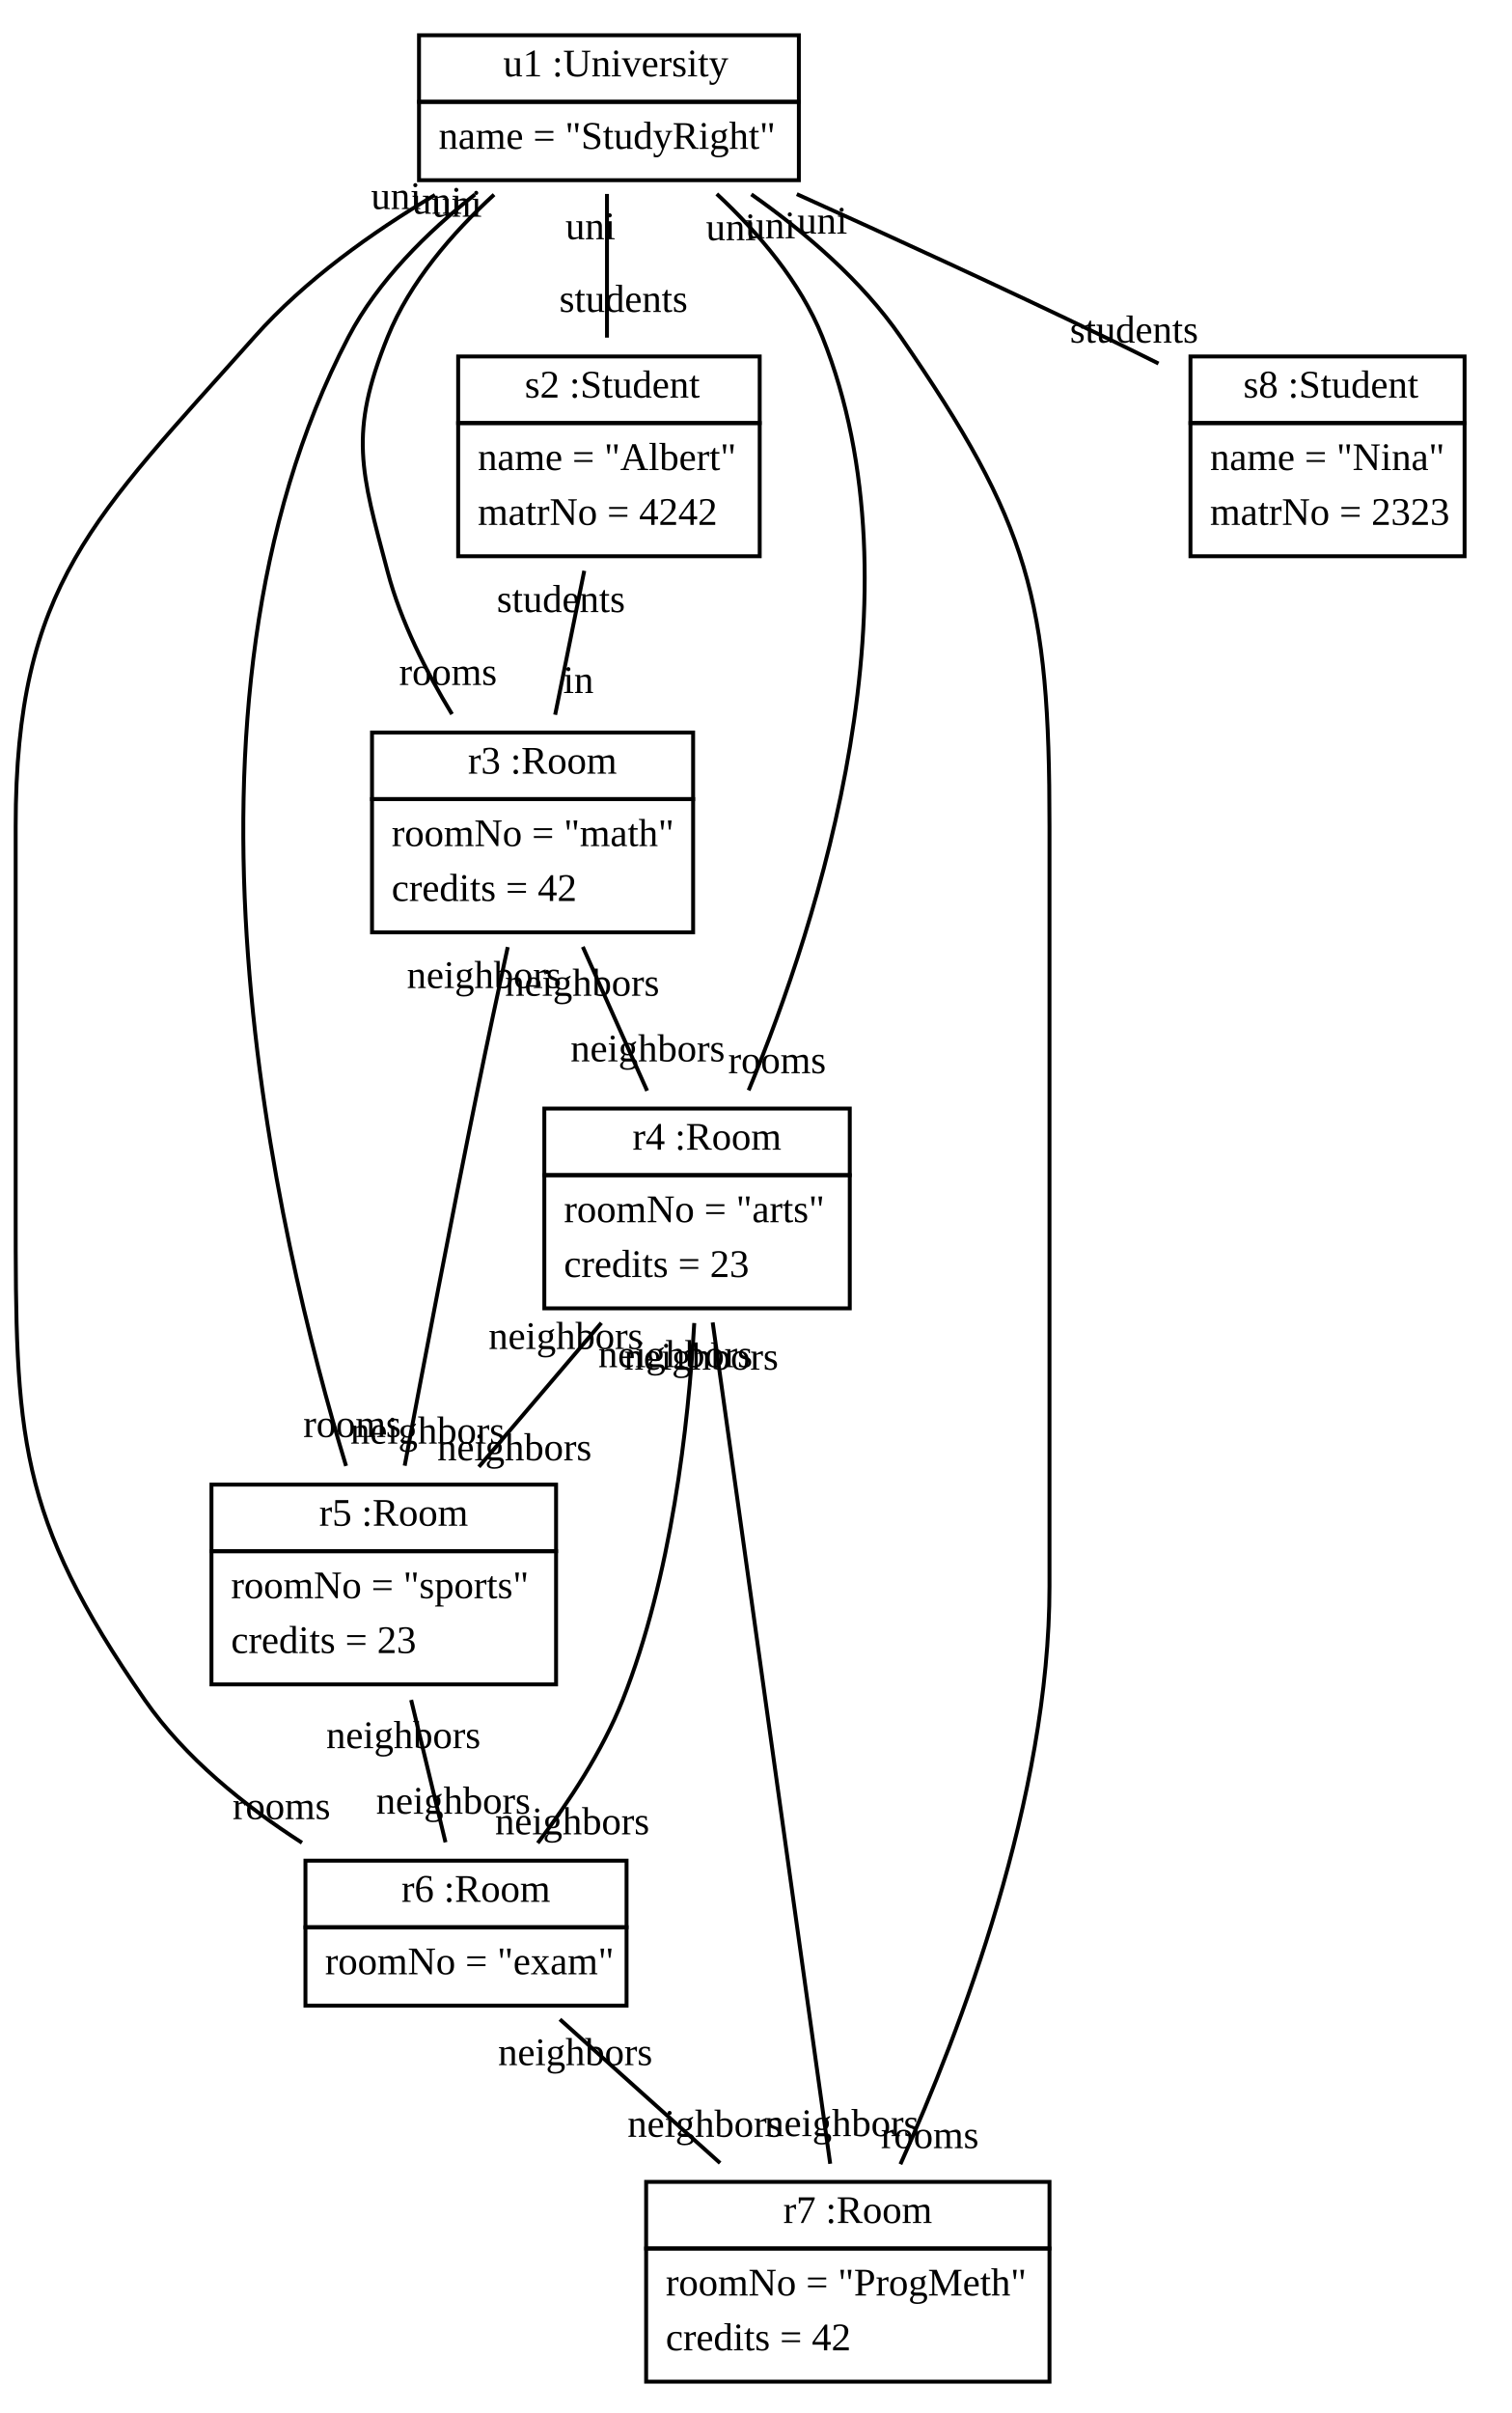
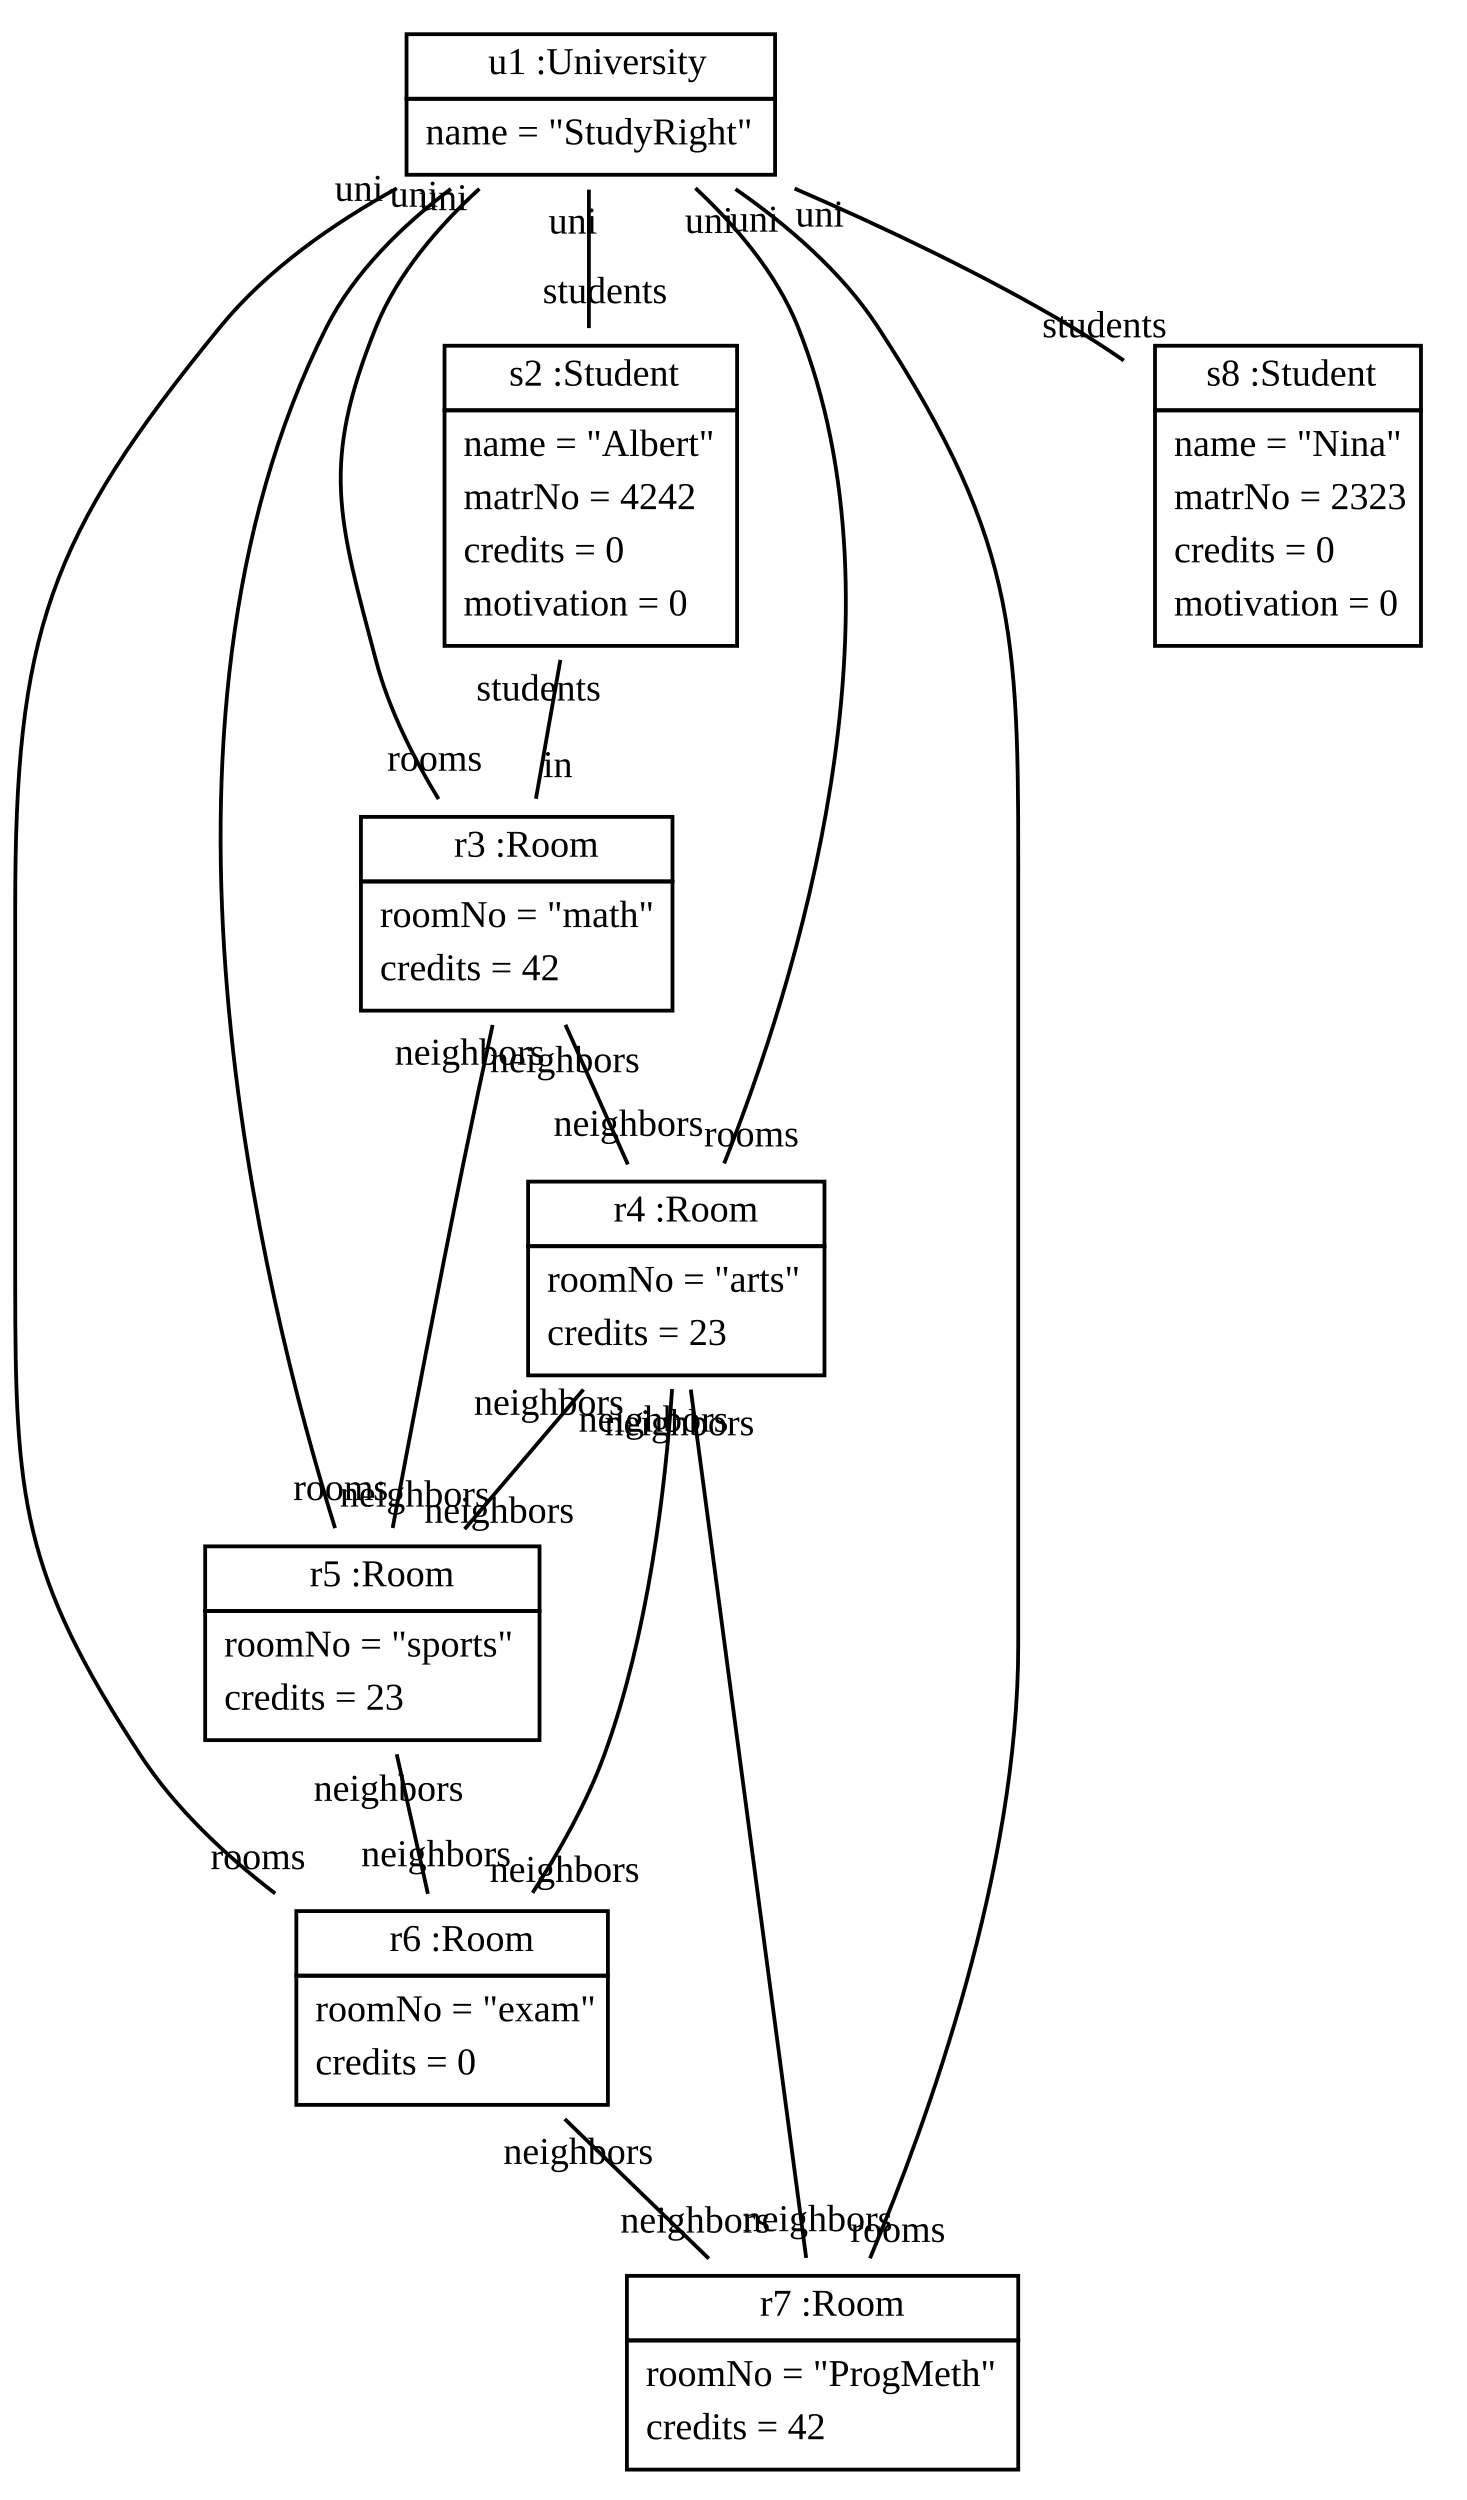
- <svg xmlns="http://www.w3.org/2000/svg" xmlns:xlink="http://www.w3.org/1999/xlink" width="386pt" height="616pt" viewBox="0.00 0.00 386.00 616.00">
-   <g id="graph1" class="graph" transform="scale(1 1) rotate(0) translate(4 612)">
-     <polygon fill="white" stroke="white" points="-4,5 -4,-612 383,-612 383,5 -4,5" />
+ <svg xmlns="http://www.w3.org/2000/svg" xmlns:xlink="http://www.w3.org/1999/xlink" width="386pt" height="658pt" viewBox="0.00 0.00 386.00 658.00">
+   <g id="graph1" class="graph" transform="scale(1 1) rotate(0) translate(4 654)">
+     <polygon fill="white" stroke="white" points="-4,5 -4,-654 383,-654 383,5 -4,5" />
    <g id="node1" class="node">
      <a xlink:href="../examples/org/sdmlib/examples/studyright/University.java" xlink:title="&lt;TABLE&gt;">
-         <polygon fill="none" stroke="black" points="103,-586 103,-603 200,-603 200,-586 103,-586" />
-         <text text-anchor="start" x="121.5" y="-592.5" font-family="Times New Roman,serif" font-size="10.00"> </text>
-         <text text-anchor="start" x="124.5" y="-592.5" font-family="Times New Roman,serif" font-size="10.00">u1 :University</text>
+         <polygon fill="none" stroke="black" points="103,-628 103,-645 200,-645 200,-628 103,-628" />
+         <text text-anchor="start" x="121.5" y="-634.5" font-family="Times New Roman,serif" font-size="10.00"> </text>
+         <text text-anchor="start" x="124.5" y="-634.5" font-family="Times New Roman,serif" font-size="10.00">u1 :University</text>
      </a>
-       <polygon fill="none" stroke="black" points="103,-566 103,-586 200,-586 200,-566 103,-566" />
-       <text text-anchor="start" x="108" y="-574" font-family="Times New Roman,serif" font-size="10.00">name = "StudyRight"</text>
+       <polygon fill="none" stroke="black" points="103,-608 103,-628 200,-628 200,-608 103,-608" />
+       <text text-anchor="start" x="108" y="-616" font-family="Times New Roman,serif" font-size="10.00">name = "StudyRight"</text>
    </g>
    <g id="node2" class="node">
      <a xlink:href="../examples/org/sdmlib/examples/studyright/Student.java" xlink:title="&lt;TABLE&gt;">
-         <polygon fill="none" stroke="black" points="113,-504 113,-521 190,-521 190,-504 113,-504" />
-         <text text-anchor="start" x="127" y="-510.5" font-family="Times New Roman,serif" font-size="10.00"> </text>
-         <text text-anchor="start" x="130" y="-510.5" font-family="Times New Roman,serif" font-size="10.00">s2 :Student</text>
+         <polygon fill="none" stroke="black" points="113,-546 113,-563 190,-563 190,-546 113,-546" />
+         <text text-anchor="start" x="127" y="-552.5" font-family="Times New Roman,serif" font-size="10.00"> </text>
+         <text text-anchor="start" x="130" y="-552.5" font-family="Times New Roman,serif" font-size="10.00">s2 :Student</text>
      </a>
-       <polygon fill="none" stroke="black" points="113,-470 113,-504 190,-504 190,-470 113,-470" />
-       <text text-anchor="start" x="118" y="-492" font-family="Times New Roman,serif" font-size="10.00">name = "Albert"</text>
-       <text text-anchor="start" x="118" y="-478" font-family="Times New Roman,serif" font-size="10.00">matrNo = 4242</text>
+       <polygon fill="none" stroke="black" points="113,-484 113,-546 190,-546 190,-484 113,-484" />
+       <text text-anchor="start" x="118" y="-534" font-family="Times New Roman,serif" font-size="10.00">name = "Albert"</text>
+       <text text-anchor="start" x="118" y="-520" font-family="Times New Roman,serif" font-size="10.00">matrNo = 4242</text>
+       <text text-anchor="start" x="118" y="-506" font-family="Times New Roman,serif" font-size="10.00">credits = 0</text>
+       <text text-anchor="start" x="118" y="-492" font-family="Times New Roman,serif" font-size="10.00">motivation = 0</text>
    </g>
    <g id="edge2" class="edge">
-       <path fill="none" stroke="black" d="M151,-562.494C151,-551.424 151,-537.775 151,-525.807" />
-       <text text-anchor="middle" x="155.226" y="-532.37" font-family="Times New Roman,serif" font-size="10.00">students</text>
-       <text text-anchor="middle" x="146.774" y="-550.931" font-family="Times New Roman,serif" font-size="10.00">uni</text>
+       <path fill="none" stroke="black" d="M151,-604.085C151,-593.409 151,-580.193 151,-567.641" />
+       <text text-anchor="middle" x="155.226" y="-574.204" font-family="Times New Roman,serif" font-size="10.00">students</text>
+       <text text-anchor="middle" x="146.774" y="-592.521" font-family="Times New Roman,serif" font-size="10.00">uni</text>
    </g>
    <g id="node3" class="node">
      <a xlink:href="../examples/org/sdmlib/examples/studyright/Room.java" xlink:title="&lt;TABLE&gt;">
-         <polygon fill="none" stroke="black" points="91,-408 91,-425 173,-425 173,-408 91,-408" />
-         <text text-anchor="start" x="112.5" y="-414.5" font-family="Times New Roman,serif" font-size="10.00"> </text>
-         <text text-anchor="start" x="115.5" y="-414.5" font-family="Times New Roman,serif" font-size="10.00">r3 :Room</text>
+         <polygon fill="none" stroke="black" points="91,-422 91,-439 173,-439 173,-422 91,-422" />
+         <text text-anchor="start" x="112.5" y="-428.5" font-family="Times New Roman,serif" font-size="10.00"> </text>
+         <text text-anchor="start" x="115.5" y="-428.5" font-family="Times New Roman,serif" font-size="10.00">r3 :Room</text>
      </a>
-       <polygon fill="none" stroke="black" points="91,-374 91,-408 173,-408 173,-374 91,-374" />
-       <text text-anchor="start" x="96" y="-396" font-family="Times New Roman,serif" font-size="10.00">roomNo = "math"</text>
-       <text text-anchor="start" x="96" y="-382" font-family="Times New Roman,serif" font-size="10.00">credits = 42</text>
+       <polygon fill="none" stroke="black" points="91,-388 91,-422 173,-422 173,-388 91,-388" />
+       <text text-anchor="start" x="96" y="-410" font-family="Times New Roman,serif" font-size="10.00">roomNo = "math"</text>
+       <text text-anchor="start" x="96" y="-396" font-family="Times New Roman,serif" font-size="10.00">credits = 42</text>
    </g>
    <g id="edge6" class="edge">
-       <path fill="none" stroke="black" d="M122.168,-562.312C111.514,-552.529 100.662,-540.016 95,-526 85.012,-501.275 88.177,-491.779 95,-466 98.356,-453.322 104.823,-440.53 111.424,-429.688" />
-       <text text-anchor="middle" x="110.412" y="-437.136" font-family="Times New Roman,serif" font-size="10.00">rooms</text>
-       <text text-anchor="middle" x="112.676" y="-556.668" font-family="Times New Roman,serif" font-size="10.00">uni</text>
+       <path fill="none" stroke="black" d="M122.168,-604.312C111.514,-594.529 100.662,-582.016 95,-568 80.35,-531.736 84.993,-517.809 95,-480 98.356,-467.322 104.823,-454.53 111.424,-443.688" />
+       <text text-anchor="middle" x="110.412" y="-451.136" font-family="Times New Roman,serif" font-size="10.00">rooms</text>
+       <text text-anchor="middle" x="112.676" y="-598.668" font-family="Times New Roman,serif" font-size="10.00">uni</text>
    </g>
    <g id="node4" class="node">
      <a xlink:href="../examples/org/sdmlib/examples/studyright/Room.java" xlink:title="&lt;TABLE&gt;">
-         <polygon fill="none" stroke="black" points="135,-312 135,-329 213,-329 213,-312 135,-312" />
-         <text text-anchor="start" x="154.5" y="-318.5" font-family="Times New Roman,serif" font-size="10.00"> </text>
-         <text text-anchor="start" x="157.5" y="-318.5" font-family="Times New Roman,serif" font-size="10.00">r4 :Room</text>
+         <polygon fill="none" stroke="black" points="135,-326 135,-343 213,-343 213,-326 135,-326" />
+         <text text-anchor="start" x="154.5" y="-332.5" font-family="Times New Roman,serif" font-size="10.00"> </text>
+         <text text-anchor="start" x="157.5" y="-332.5" font-family="Times New Roman,serif" font-size="10.00">r4 :Room</text>
      </a>
-       <polygon fill="none" stroke="black" points="135,-278 135,-312 213,-312 213,-278 135,-278" />
-       <text text-anchor="start" x="140" y="-300" font-family="Times New Roman,serif" font-size="10.00">roomNo = "arts"</text>
-       <text text-anchor="start" x="140" y="-286" font-family="Times New Roman,serif" font-size="10.00">credits = 23</text>
+       <polygon fill="none" stroke="black" points="135,-292 135,-326 213,-326 213,-292 135,-292" />
+       <text text-anchor="start" x="140" y="-314" font-family="Times New Roman,serif" font-size="10.00">roomNo = "arts"</text>
+       <text text-anchor="start" x="140" y="-300" font-family="Times New Roman,serif" font-size="10.00">credits = 23</text>
    </g>
    <g id="edge8" class="edge">
-       <path fill="none" stroke="black" d="M179.036,-562.488C189.595,-552.65 200.398,-540.05 206,-526 232.062,-460.64 205.084,-376.871 187.175,-333.65" />
-       <text text-anchor="middle" x="194.436" y="-338.025" font-family="Times New Roman,serif" font-size="10.00">rooms</text>
-       <text text-anchor="middle" x="182.662" y="-550.669" font-family="Times New Roman,serif" font-size="10.00">uni</text>
+       <path fill="none" stroke="black" d="M179.036,-604.488C189.595,-594.65 200.398,-582.05 206,-568 236.027,-492.698 205.528,-395.374 186.604,-347.78" />
+       <text text-anchor="middle" x="193.769" y="-352.256" font-family="Times New Roman,serif" font-size="10.00">rooms</text>
+       <text text-anchor="middle" x="182.662" y="-592.669" font-family="Times New Roman,serif" font-size="10.00">uni</text>
    </g>
    <g id="node5" class="node">
      <a xlink:href="../examples/org/sdmlib/examples/studyright/Room.java" xlink:title="&lt;TABLE&gt;">
-         <polygon fill="none" stroke="black" points="50,-216 50,-233 138,-233 138,-216 50,-216" />
-         <text text-anchor="start" x="74.5" y="-222.5" font-family="Times New Roman,serif" font-size="10.00"> </text>
-         <text text-anchor="start" x="77.5" y="-222.5" font-family="Times New Roman,serif" font-size="10.00">r5 :Room</text>
+         <polygon fill="none" stroke="black" points="50,-230 50,-247 138,-247 138,-230 50,-230" />
+         <text text-anchor="start" x="74.5" y="-236.5" font-family="Times New Roman,serif" font-size="10.00"> </text>
+         <text text-anchor="start" x="77.5" y="-236.5" font-family="Times New Roman,serif" font-size="10.00">r5 :Room</text>
      </a>
-       <polygon fill="none" stroke="black" points="50,-182 50,-216 138,-216 138,-182 50,-182" />
-       <text text-anchor="start" x="55" y="-204" font-family="Times New Roman,serif" font-size="10.00">roomNo = "sports"</text>
-       <text text-anchor="start" x="55" y="-190" font-family="Times New Roman,serif" font-size="10.00">credits = 23</text>
+       <polygon fill="none" stroke="black" points="50,-196 50,-230 138,-230 138,-196 50,-196" />
+       <text text-anchor="start" x="55" y="-218" font-family="Times New Roman,serif" font-size="10.00">roomNo = "sports"</text>
+       <text text-anchor="start" x="55" y="-204" font-family="Times New Roman,serif" font-size="10.00">credits = 23</text>
    </g>
    <g id="edge10" class="edge">
-       <path fill="none" stroke="black" d="M117.295,-562.354C105.098,-552.734 92.495,-540.327 85,-526 35.109,-430.625 66.668,-296.047 84.37,-237.766" />
-       <text text-anchor="middle" x="85.937" y="-245.142" font-family="Times New Roman,serif" font-size="10.00">rooms</text>
-       <text text-anchor="middle" x="107.592" y="-557.434" font-family="Times New Roman,serif" font-size="10.00">uni</text>
+       <path fill="none" stroke="black" d="M114.677,-604.3C102.108,-594.82 89.343,-582.524 82,-568 28.458,-462.1 64.917,-313.633 84.186,-251.795" />
+       <text text-anchor="middle" x="85.68" y="-259.183" font-family="Times New Roman,serif" font-size="10.00">rooms</text>
+       <text text-anchor="middle" x="104.927" y="-599.58" font-family="Times New Roman,serif" font-size="10.00">uni</text>
    </g>
    <g id="node6" class="node">
      <a xlink:href="../examples/org/sdmlib/examples/studyright/Room.java" xlink:title="&lt;TABLE&gt;">
-         <polygon fill="none" stroke="black" points="74,-120 74,-137 156,-137 156,-120 74,-120" />
-         <text text-anchor="start" x="95.5" y="-126.5" font-family="Times New Roman,serif" font-size="10.00"> </text>
-         <text text-anchor="start" x="98.5" y="-126.5" font-family="Times New Roman,serif" font-size="10.00">r6 :Room</text>
+         <polygon fill="none" stroke="black" points="74,-134 74,-151 156,-151 156,-134 74,-134" />
+         <text text-anchor="start" x="95.5" y="-140.5" font-family="Times New Roman,serif" font-size="10.00"> </text>
+         <text text-anchor="start" x="98.5" y="-140.5" font-family="Times New Roman,serif" font-size="10.00">r6 :Room</text>
      </a>
-       <polygon fill="none" stroke="black" points="74,-100 74,-120 156,-120 156,-100 74,-100" />
-       <text text-anchor="start" x="79" y="-108" font-family="Times New Roman,serif" font-size="10.00">roomNo = "exam"</text>
+       <polygon fill="none" stroke="black" points="74,-100 74,-134 156,-134 156,-100 74,-100" />
+       <text text-anchor="start" x="79" y="-122" font-family="Times New Roman,serif" font-size="10.00">roomNo = "exam"</text>
+       <text text-anchor="start" x="79" y="-108" font-family="Times New Roman,serif" font-size="10.00">credits = 0</text>
    </g>
    <g id="edge12" class="edge">
-       <path fill="none" stroke="black" d="M107.068,-562.227C91.097,-552.738 73.837,-540.455 61,-526 19.952,-479.777 0,-462.818 0,-401 0,-401 0,-401 0,-303 0,-245.541 0.242,-225.206 33,-178 43.239,-163.244 58.514,-150.973 73.113,-141.576" />
-       <text text-anchor="middle" x="67.883" y="-147.6" font-family="Times New Roman,serif" font-size="10.00">rooms</text>
-       <text text-anchor="middle" x="97.128" y="-558.635" font-family="Times New Roman,serif" font-size="10.00">uni</text>
+       <path fill="none" stroke="black" d="M100.428,-604.417C83.766,-595.238 66.361,-583.112 54,-568 8.344,-512.183 0,-487.111 0,-415 0,-415 0,-415 0,-317 0,-259.541 1.544,-240.084 33,-192 42.15,-178.014 55.313,-165.686 68.424,-155.63" />
+       <text text-anchor="middle" x="63.903" y="-162.049" font-family="Times New Roman,serif" font-size="10.00">rooms</text>
+       <text text-anchor="middle" x="90.459" y="-601.125" font-family="Times New Roman,serif" font-size="10.00">uni</text>
    </g>
    <g id="node7" class="node">
      <a xlink:href="../examples/org/sdmlib/examples/studyright/Room.java" xlink:title="&lt;TABLE&gt;">
        <polygon fill="none" stroke="black" points="161,-38 161,-55 264,-55 264,-38 161,-38" />
        <text text-anchor="start" x="193" y="-44.5" font-family="Times New Roman,serif" font-size="10.00"> </text>
        <text text-anchor="start" x="196" y="-44.5" font-family="Times New Roman,serif" font-size="10.00">r7 :Room</text>
      </a>
      <polygon fill="none" stroke="black" points="161,-4 161,-38 264,-38 264,-4 161,-4" />
      <text text-anchor="start" x="166" y="-26" font-family="Times New Roman,serif" font-size="10.00">roomNo = "ProgMeth"</text>
      <text text-anchor="start" x="166" y="-12" font-family="Times New Roman,serif" font-size="10.00">credits = 42</text>
    </g>
    <g id="edge14" class="edge">
-       <path fill="none" stroke="black" d="M187.869,-562.39C201.532,-552.775 216.093,-540.362 226,-526 258.97,-478.202 264,-459.066 264,-401 264,-401 264,-401 264,-207 264,-153.154 241.338,-93.7 225.935,-59.508" />
-       <text text-anchor="middle" x="233.441" y="-63.616" font-family="Times New Roman,serif" font-size="10.00">rooms</text>
-       <text text-anchor="middle" x="192.753" y="-551.164" font-family="Times New Roman,serif" font-size="10.00">uni</text>
+       <path fill="none" stroke="black" d="M189.586,-604.229C203.256,-594.74 217.568,-582.457 227,-568 265.229,-509.408 264,-484.96 264,-415 264,-415 264,-415 264,-221 264,-162.006 240.39,-96.248 224.988,-59.626" />
+       <text text-anchor="middle" x="232.33" y="-63.916" font-family="Times New Roman,serif" font-size="10.00">rooms</text>
+       <text text-anchor="middle" x="194.518" y="-593.029" font-family="Times New Roman,serif" font-size="10.00">uni</text>
    </g>
    <g id="node8" class="node">
      <a xlink:href="../examples/org/sdmlib/examples/studyright/Student.java" xlink:title="&lt;TABLE&gt;">
-         <polygon fill="none" stroke="black" points="300,-504 300,-521 370,-521 370,-504 300,-504" />
-         <text text-anchor="start" x="310.5" y="-510.5" font-family="Times New Roman,serif" font-size="10.00"> </text>
-         <text text-anchor="start" x="313.5" y="-510.5" font-family="Times New Roman,serif" font-size="10.00">s8 :Student</text>
+         <polygon fill="none" stroke="black" points="300,-546 300,-563 370,-563 370,-546 300,-546" />
+         <text text-anchor="start" x="310.5" y="-552.5" font-family="Times New Roman,serif" font-size="10.00"> </text>
+         <text text-anchor="start" x="313.5" y="-552.5" font-family="Times New Roman,serif" font-size="10.00">s8 :Student</text>
      </a>
-       <polygon fill="none" stroke="black" points="300,-470 300,-504 370,-504 370,-470 300,-470" />
-       <text text-anchor="start" x="305" y="-492" font-family="Times New Roman,serif" font-size="10.00">name = "Nina"</text>
-       <text text-anchor="start" x="305" y="-478" font-family="Times New Roman,serif" font-size="10.00">matrNo = 2323</text>
+       <polygon fill="none" stroke="black" points="300,-484 300,-546 370,-546 370,-484 300,-484" />
+       <text text-anchor="start" x="305" y="-534" font-family="Times New Roman,serif" font-size="10.00">name = "Nina"</text>
+       <text text-anchor="start" x="305" y="-520" font-family="Times New Roman,serif" font-size="10.00">matrNo = 2323</text>
+       <text text-anchor="start" x="305" y="-506" font-family="Times New Roman,serif" font-size="10.00">credits = 0</text>
+       <text text-anchor="start" x="305" y="-492" font-family="Times New Roman,serif" font-size="10.00">motivation = 0</text>
    </g>
    <g id="edge4" class="edge">
-       <path fill="none" stroke="black" d="M199.469,-562.443C223.244,-551.723 252.239,-538.429 278,-526 282.5,-523.829 287.179,-521.525 291.836,-519.202" />
-       <text text-anchor="middle" x="285.608" y="-524.526" font-family="Times New Roman,serif" font-size="10.00">students</text>
-       <text text-anchor="middle" x="205.988" y="-552.36" font-family="Times New Roman,serif" font-size="10.00">uni</text>
+       <path fill="none" stroke="black" d="M205.143,-604.376C228.183,-594.39 254.991,-581.71 278,-568 282.579,-565.272 287.228,-562.247 291.794,-559.102" />
+       <text text-anchor="middle" x="286.704" y="-565.21" font-family="Times New Roman,serif" font-size="10.00">students</text>
+       <text text-anchor="middle" x="211.748" y="-594.368" font-family="Times New Roman,serif" font-size="10.00">uni</text>
    </g>
    <g id="edge16" class="edge">
-       <path fill="none" stroke="black" d="M145.196,-466.286C142.839,-454.624 140.122,-441.182 137.768,-429.538" />
-       <text text-anchor="middle" x="143.706" y="-435.084" font-family="Times New Roman,serif" font-size="10.00">in</text>
-       <text text-anchor="middle" x="139.258" y="-455.74" font-family="Times New Roman,serif" font-size="10.00">students</text>
+       <path fill="none" stroke="black" d="M143.491,-480.316C141.333,-468.052 139.032,-454.973 137.06,-443.765" />
+       <text text-anchor="middle" x="142.793" y="-449.458" font-family="Times New Roman,serif" font-size="10.00">in</text>
+       <text text-anchor="middle" x="137.758" y="-469.622" font-family="Times New Roman,serif" font-size="10.00">students</text>
    </g>
    <g id="edge18" class="edge">
-       <path fill="none" stroke="black" d="M144.83,-370.286C150.04,-358.624 156.046,-345.182 161.249,-333.538" />
-       <text text-anchor="middle" x="161.41" y="-341.037" font-family="Times New Roman,serif" font-size="10.00">neighbors</text>
-       <text text-anchor="middle" x="144.668" y="-357.787" font-family="Times New Roman,serif" font-size="10.00">neighbors</text>
+       <path fill="none" stroke="black" d="M144.83,-384.286C150.04,-372.624 156.046,-359.182 161.249,-347.538" />
+       <text text-anchor="middle" x="161.41" y="-355.037" font-family="Times New Roman,serif" font-size="10.00">neighbors</text>
+       <text text-anchor="middle" x="144.668" y="-371.787" font-family="Times New Roman,serif" font-size="10.00">neighbors</text>
    </g>
    <g id="edge20" class="edge">
-       <path fill="none" stroke="black" d="M125.658,-370.231C123.209,-358.946 120.419,-345.877 118,-334 111.297,-301.087 104.093,-263.191 99.346,-237.832" />
-       <text text-anchor="middle" x="105.171" y="-243.46" font-family="Times New Roman,serif" font-size="10.00">neighbors</text>
-       <text text-anchor="middle" x="119.609" y="-359.768" font-family="Times New Roman,serif" font-size="10.00">neighbors</text>
+       <path fill="none" stroke="black" d="M125.658,-384.231C123.209,-372.946 120.419,-359.877 118,-348 111.297,-315.087 104.093,-277.191 99.346,-251.832" />
+       <text text-anchor="middle" x="105.171" y="-257.46" font-family="Times New Roman,serif" font-size="10.00">neighbors</text>
+       <text text-anchor="middle" x="119.609" y="-373.768" font-family="Times New Roman,serif" font-size="10.00">neighbors</text>
    </g>
    <g id="edge22" class="edge">
-       <path fill="none" stroke="black" d="M149.563,-274.286C139.637,-262.624 128.198,-249.182 118.288,-237.538" />
-       <text text-anchor="middle" x="127.38" y="-239.201" font-family="Times New Roman,serif" font-size="10.00">neighbors</text>
-       <text text-anchor="middle" x="140.47" y="-267.623" font-family="Times New Roman,serif" font-size="10.00">neighbors</text>
+       <path fill="none" stroke="black" d="M149.563,-288.286C139.637,-276.624 128.198,-263.182 118.288,-251.538" />
+       <text text-anchor="middle" x="127.38" y="-253.201" font-family="Times New Roman,serif" font-size="10.00">neighbors</text>
+       <text text-anchor="middle" x="140.47" y="-281.623" font-family="Times New Roman,serif" font-size="10.00">neighbors</text>
    </g>
    <g id="edge24" class="edge">
-       <path fill="none" stroke="black" d="M173.286,-274.248C171.8,-248.278 167.454,-209.426 155,-178 149.818,-164.923 141.219,-151.89 133.32,-141.501" />
-       <text text-anchor="middle" x="142.131" y="-143.731" font-family="Times New Roman,serif" font-size="10.00">neighbors</text>
-       <text text-anchor="middle" x="168.474" y="-262.982" font-family="Times New Roman,serif" font-size="10.00">neighbors</text>
+       <path fill="none" stroke="black" d="M172.894,-288.397C171.144,-262.528 166.631,-223.74 155,-192 150.395,-179.434 143.198,-166.666 136.17,-155.811" />
+       <text text-anchor="middle" x="144.605" y="-158.683" font-family="Times New Roman,serif" font-size="10.00">neighbors</text>
+       <text text-anchor="middle" x="167.999" y="-277.177" font-family="Times New Roman,serif" font-size="10.00">neighbors</text>
    </g>
    <g id="edge26" class="edge">
-       <path fill="none" stroke="black" d="M177.995,-274.405C185.293,-222.166 200.701,-111.878 208.002,-59.62" />
-       <text text-anchor="middle" x="210.933" y="-66.68" font-family="Times New Roman,serif" font-size="10.00">neighbors</text>
-       <text text-anchor="middle" x="175.063" y="-262.345" font-family="Times New Roman,serif" font-size="10.00">neighbors</text>
+       <path fill="none" stroke="black" d="M177.818,-288.268C185.101,-233.449 200.903,-114.517 208.185,-59.713" />
+       <text text-anchor="middle" x="211.181" y="-66.754" font-family="Times New Roman,serif" font-size="10.00">neighbors</text>
+       <text text-anchor="middle" x="174.822" y="-276.227" font-family="Times New Roman,serif" font-size="10.00">neighbors</text>
    </g>
    <g id="edge28" class="edge">
-       <path fill="none" stroke="black" d="M100.993,-178.03C103.856,-166.167 107.113,-152.675 109.765,-141.687" />
-       <text text-anchor="middle" x="111.747" y="-148.989" font-family="Times New Roman,serif" font-size="10.00">neighbors</text>
-       <text text-anchor="middle" x="99.011" y="-165.729" font-family="Times New Roman,serif" font-size="10.00">neighbors</text>
+       <path fill="none" stroke="black" d="M100.415,-192.286C103.02,-180.624 106.023,-167.182 108.624,-155.538" />
+       <text text-anchor="middle" x="110.773" y="-162.805" font-family="Times New Roman,serif" font-size="10.00">neighbors</text>
+       <text text-anchor="middle" x="98.266" y="-180.02" font-family="Times New Roman,serif" font-size="10.00">neighbors</text>
    </g>
    <g id="edge30" class="edge">
-       <path fill="none" stroke="black" d="M138.978,-96.494C151.32,-85.424 166.538,-71.775 179.881,-59.807" />
-       <text text-anchor="middle" x="175.956" y="-66.505" font-family="Times New Roman,serif" font-size="10.00">neighbors</text>
-       <text text-anchor="middle" x="142.903" y="-84.797" font-family="Times New Roman,serif" font-size="10.00">neighbors</text>
+       <path fill="none" stroke="black" d="M144.63,-96.286C156.665,-84.624 170.535,-71.182 182.551,-59.538" />
+       <text text-anchor="middle" x="178.984" y="-66.38" font-family="Times New Roman,serif" font-size="10.00">neighbors</text>
+       <text text-anchor="middle" x="148.198" y="-84.444" font-family="Times New Roman,serif" font-size="10.00">neighbors</text>
    </g>
  </g>
</svg>
